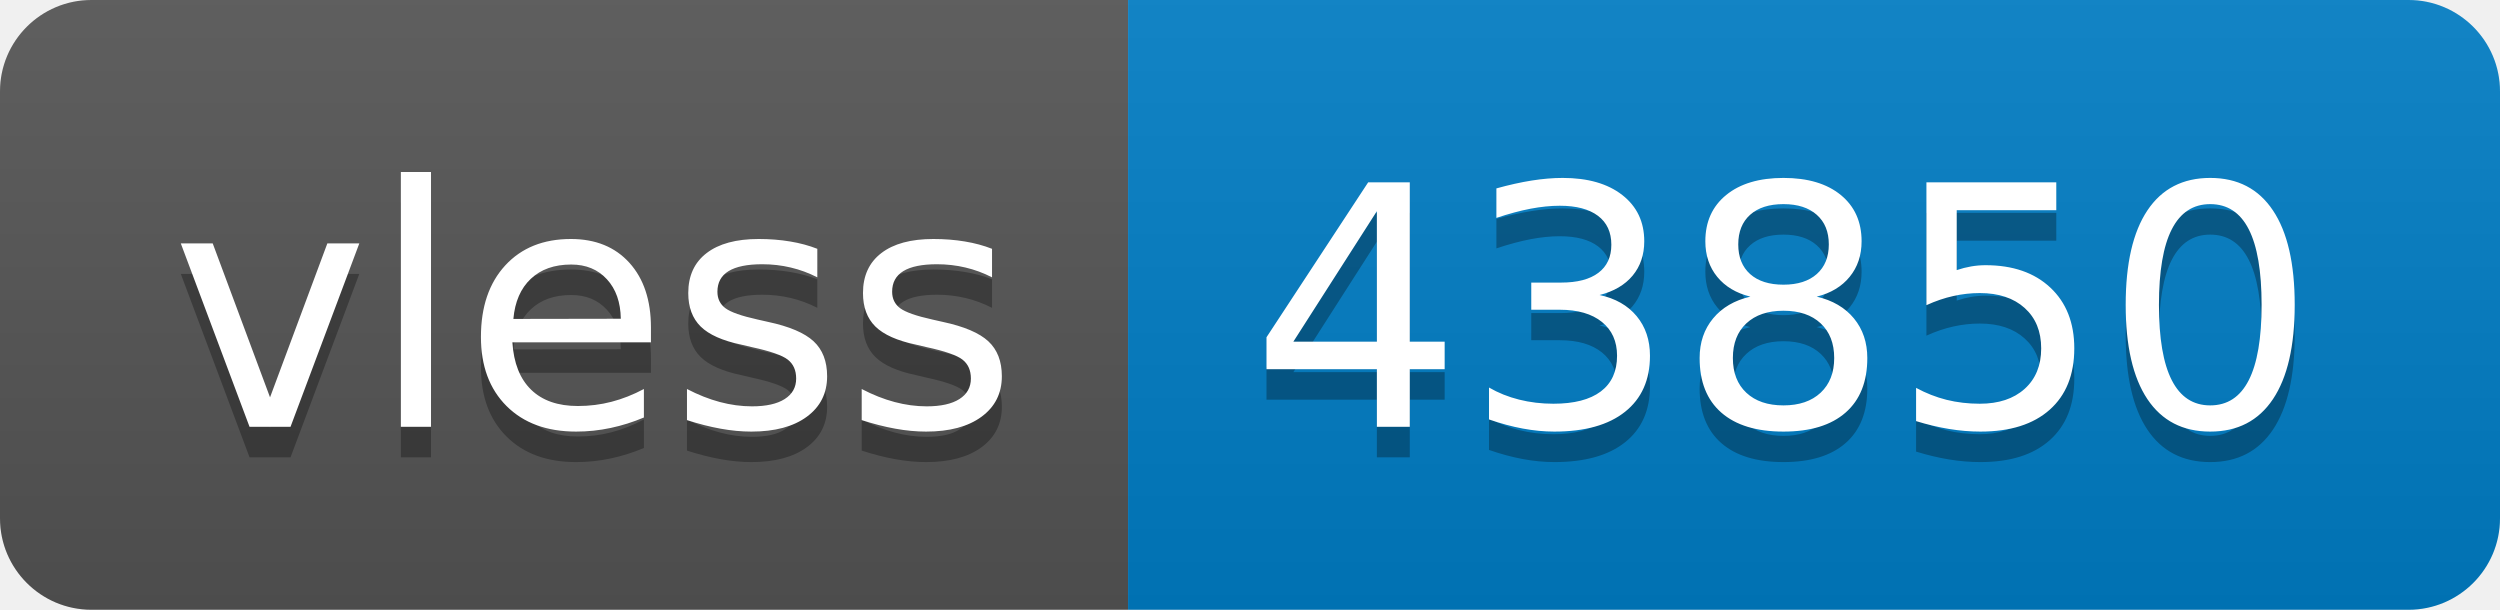
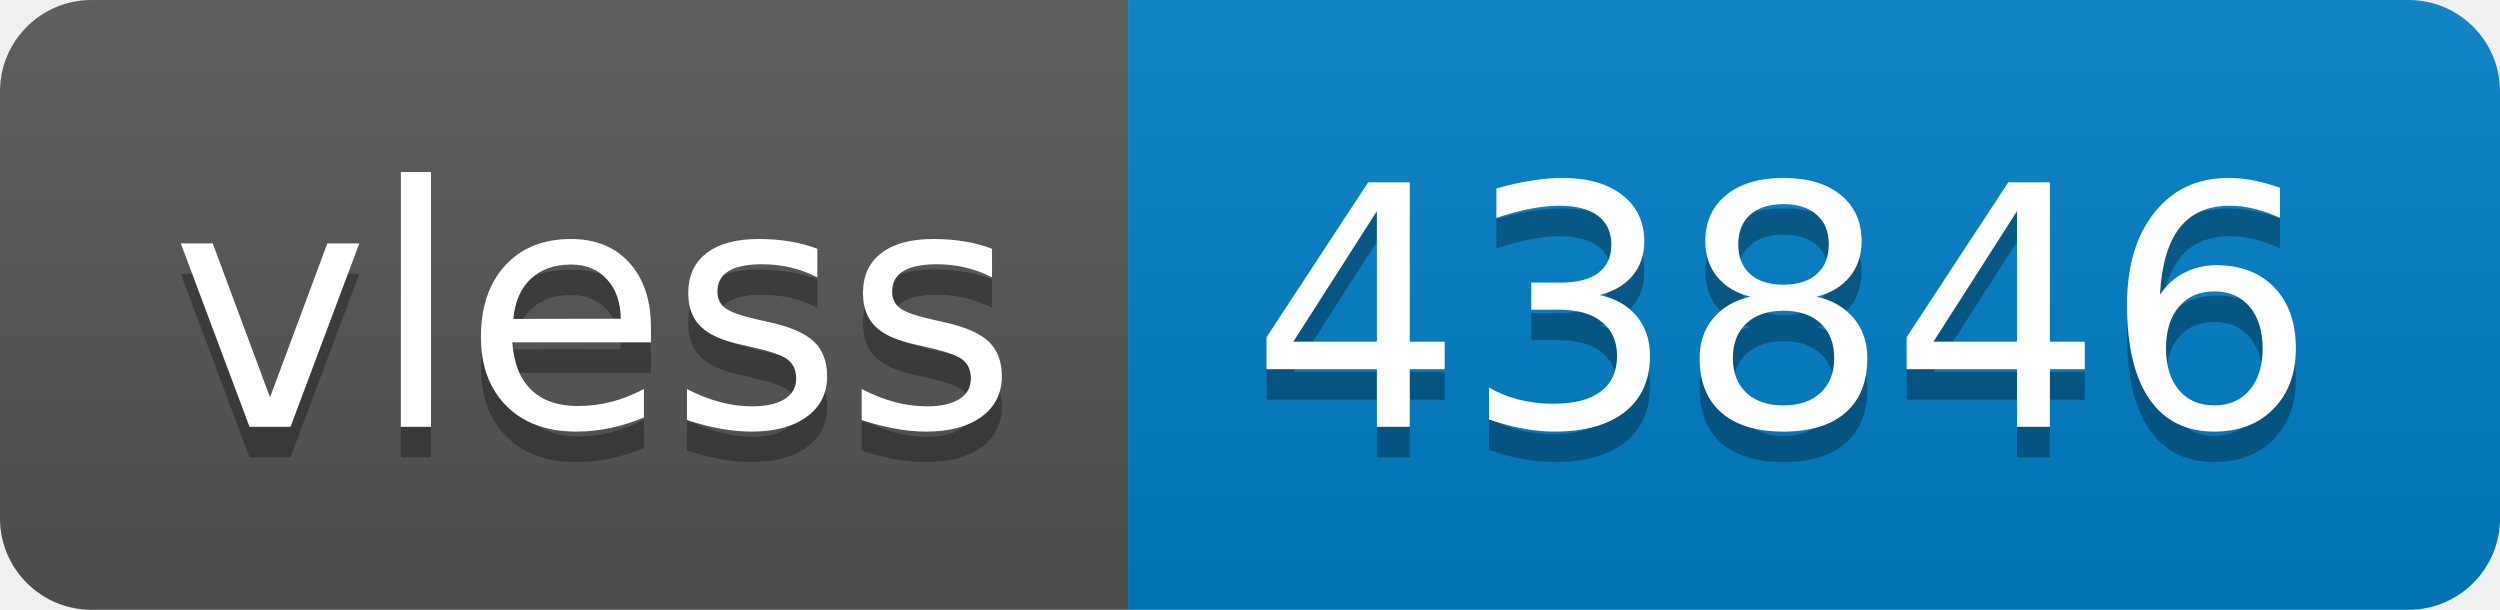
- <svg xmlns="http://www.w3.org/2000/svg" width="82" height="20" role="img" aria-label="vless: 43850">
+ <svg xmlns="http://www.w3.org/2000/svg" width="82" height="20" role="img" aria-label="vless: 43846">
  <linearGradient id="s" x2="0" y2="100%">
    <stop offset="0" stop-color="#bbb" stop-opacity=".1" />
    <stop offset="1" stop-opacity=".1" />
  </linearGradient>
  <clipPath id="r">
    <rect width="82" height="20" rx="3" fill="#fff" />
  </clipPath>
  <g clip-path="url(#r)">
    <rect width="37" height="20" fill="#555" />
    <rect x="37" width="45" height="20" fill="#007ec6" />
    <rect width="82" height="20" fill="url(#s)" />
  </g>
  <g fill="#fff" text-anchor="middle" font-family="Verdana,Geneva,DejaVu Sans,sans-serif" text-rendering="geometricPrecision" font-size="110">
    <text aria-hidden="true" x="195" y="150" fill="#010101" fill-opacity=".3" transform="scale(.1)" textLength="270">vless</text>
    <text x="195" y="140" transform="scale(.1)" fill="#fff" textLength="270">vless</text>
-     <text aria-hidden="true" x="585" y="150" fill="#010101" fill-opacity=".3" transform="scale(.1)" textLength="350">43850</text>
-     <text x="585" y="140" transform="scale(.1)" fill="#fff" textLength="350">43850</text>
+     <text aria-hidden="true" x="585" y="150" fill="#010101" fill-opacity=".3" transform="scale(.1)" textLength="350">43846</text>
+     <text x="585" y="140" transform="scale(.1)" fill="#fff" textLength="350">43846</text>
  </g>
</svg>
